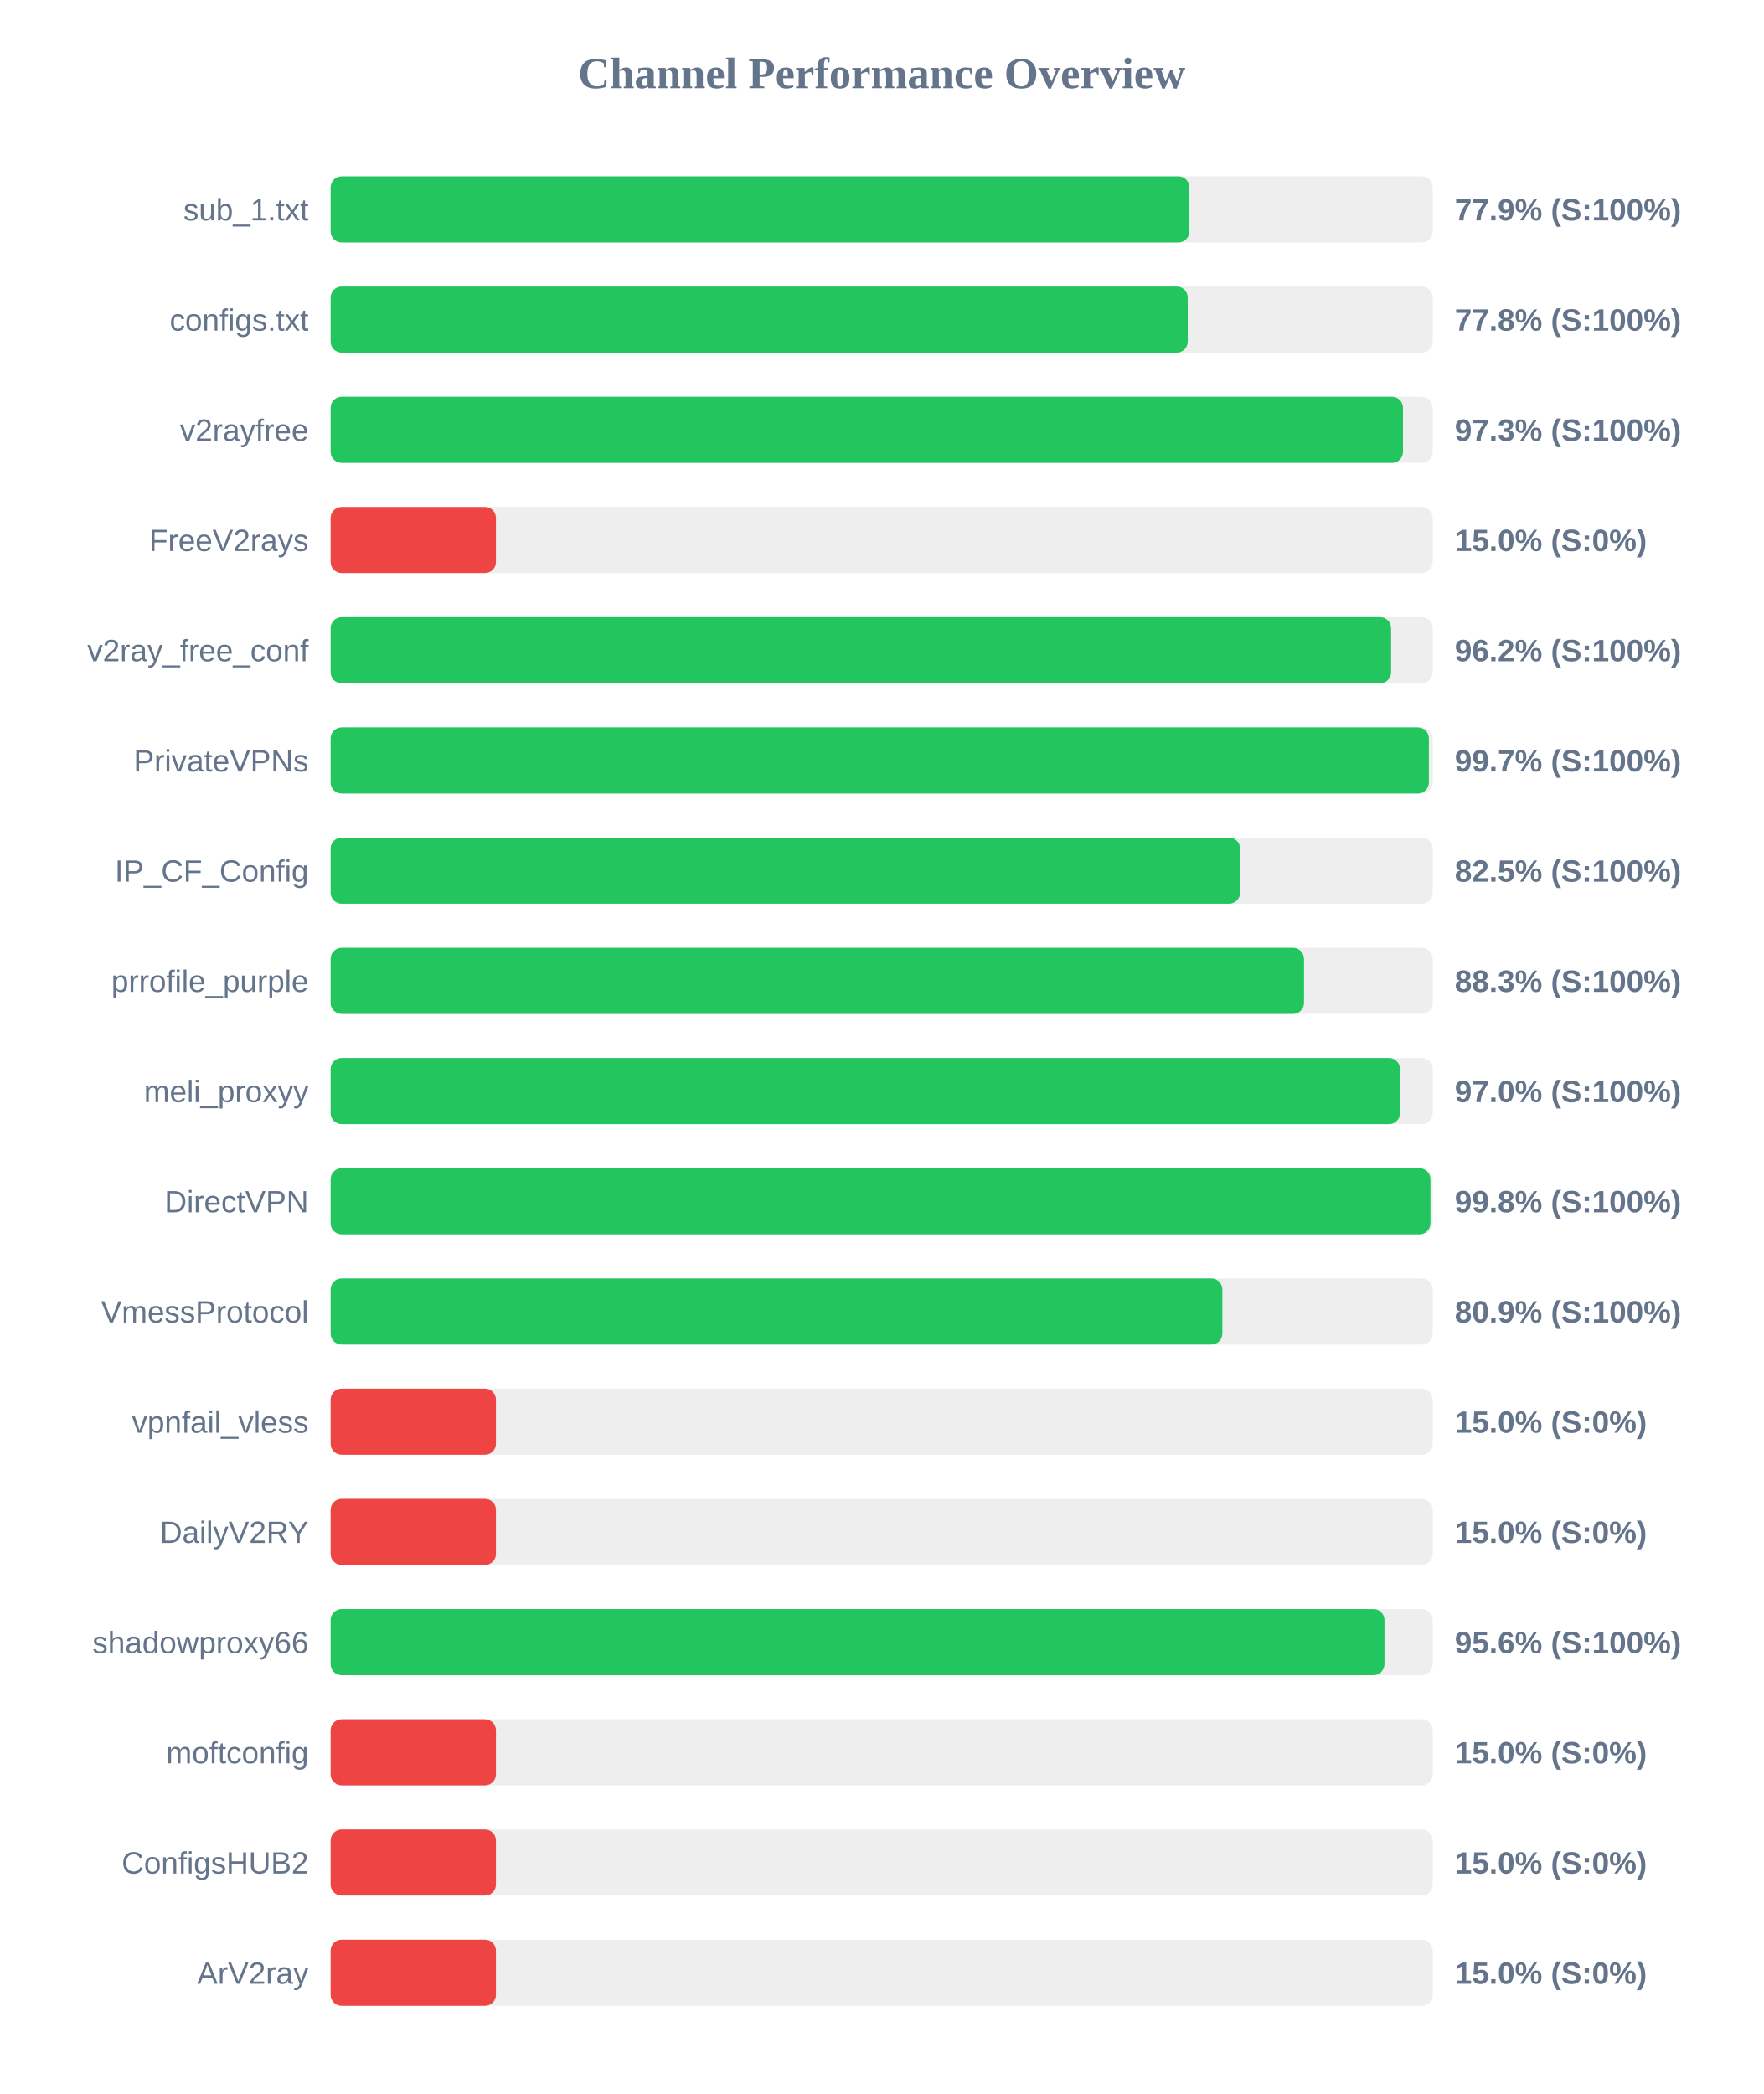
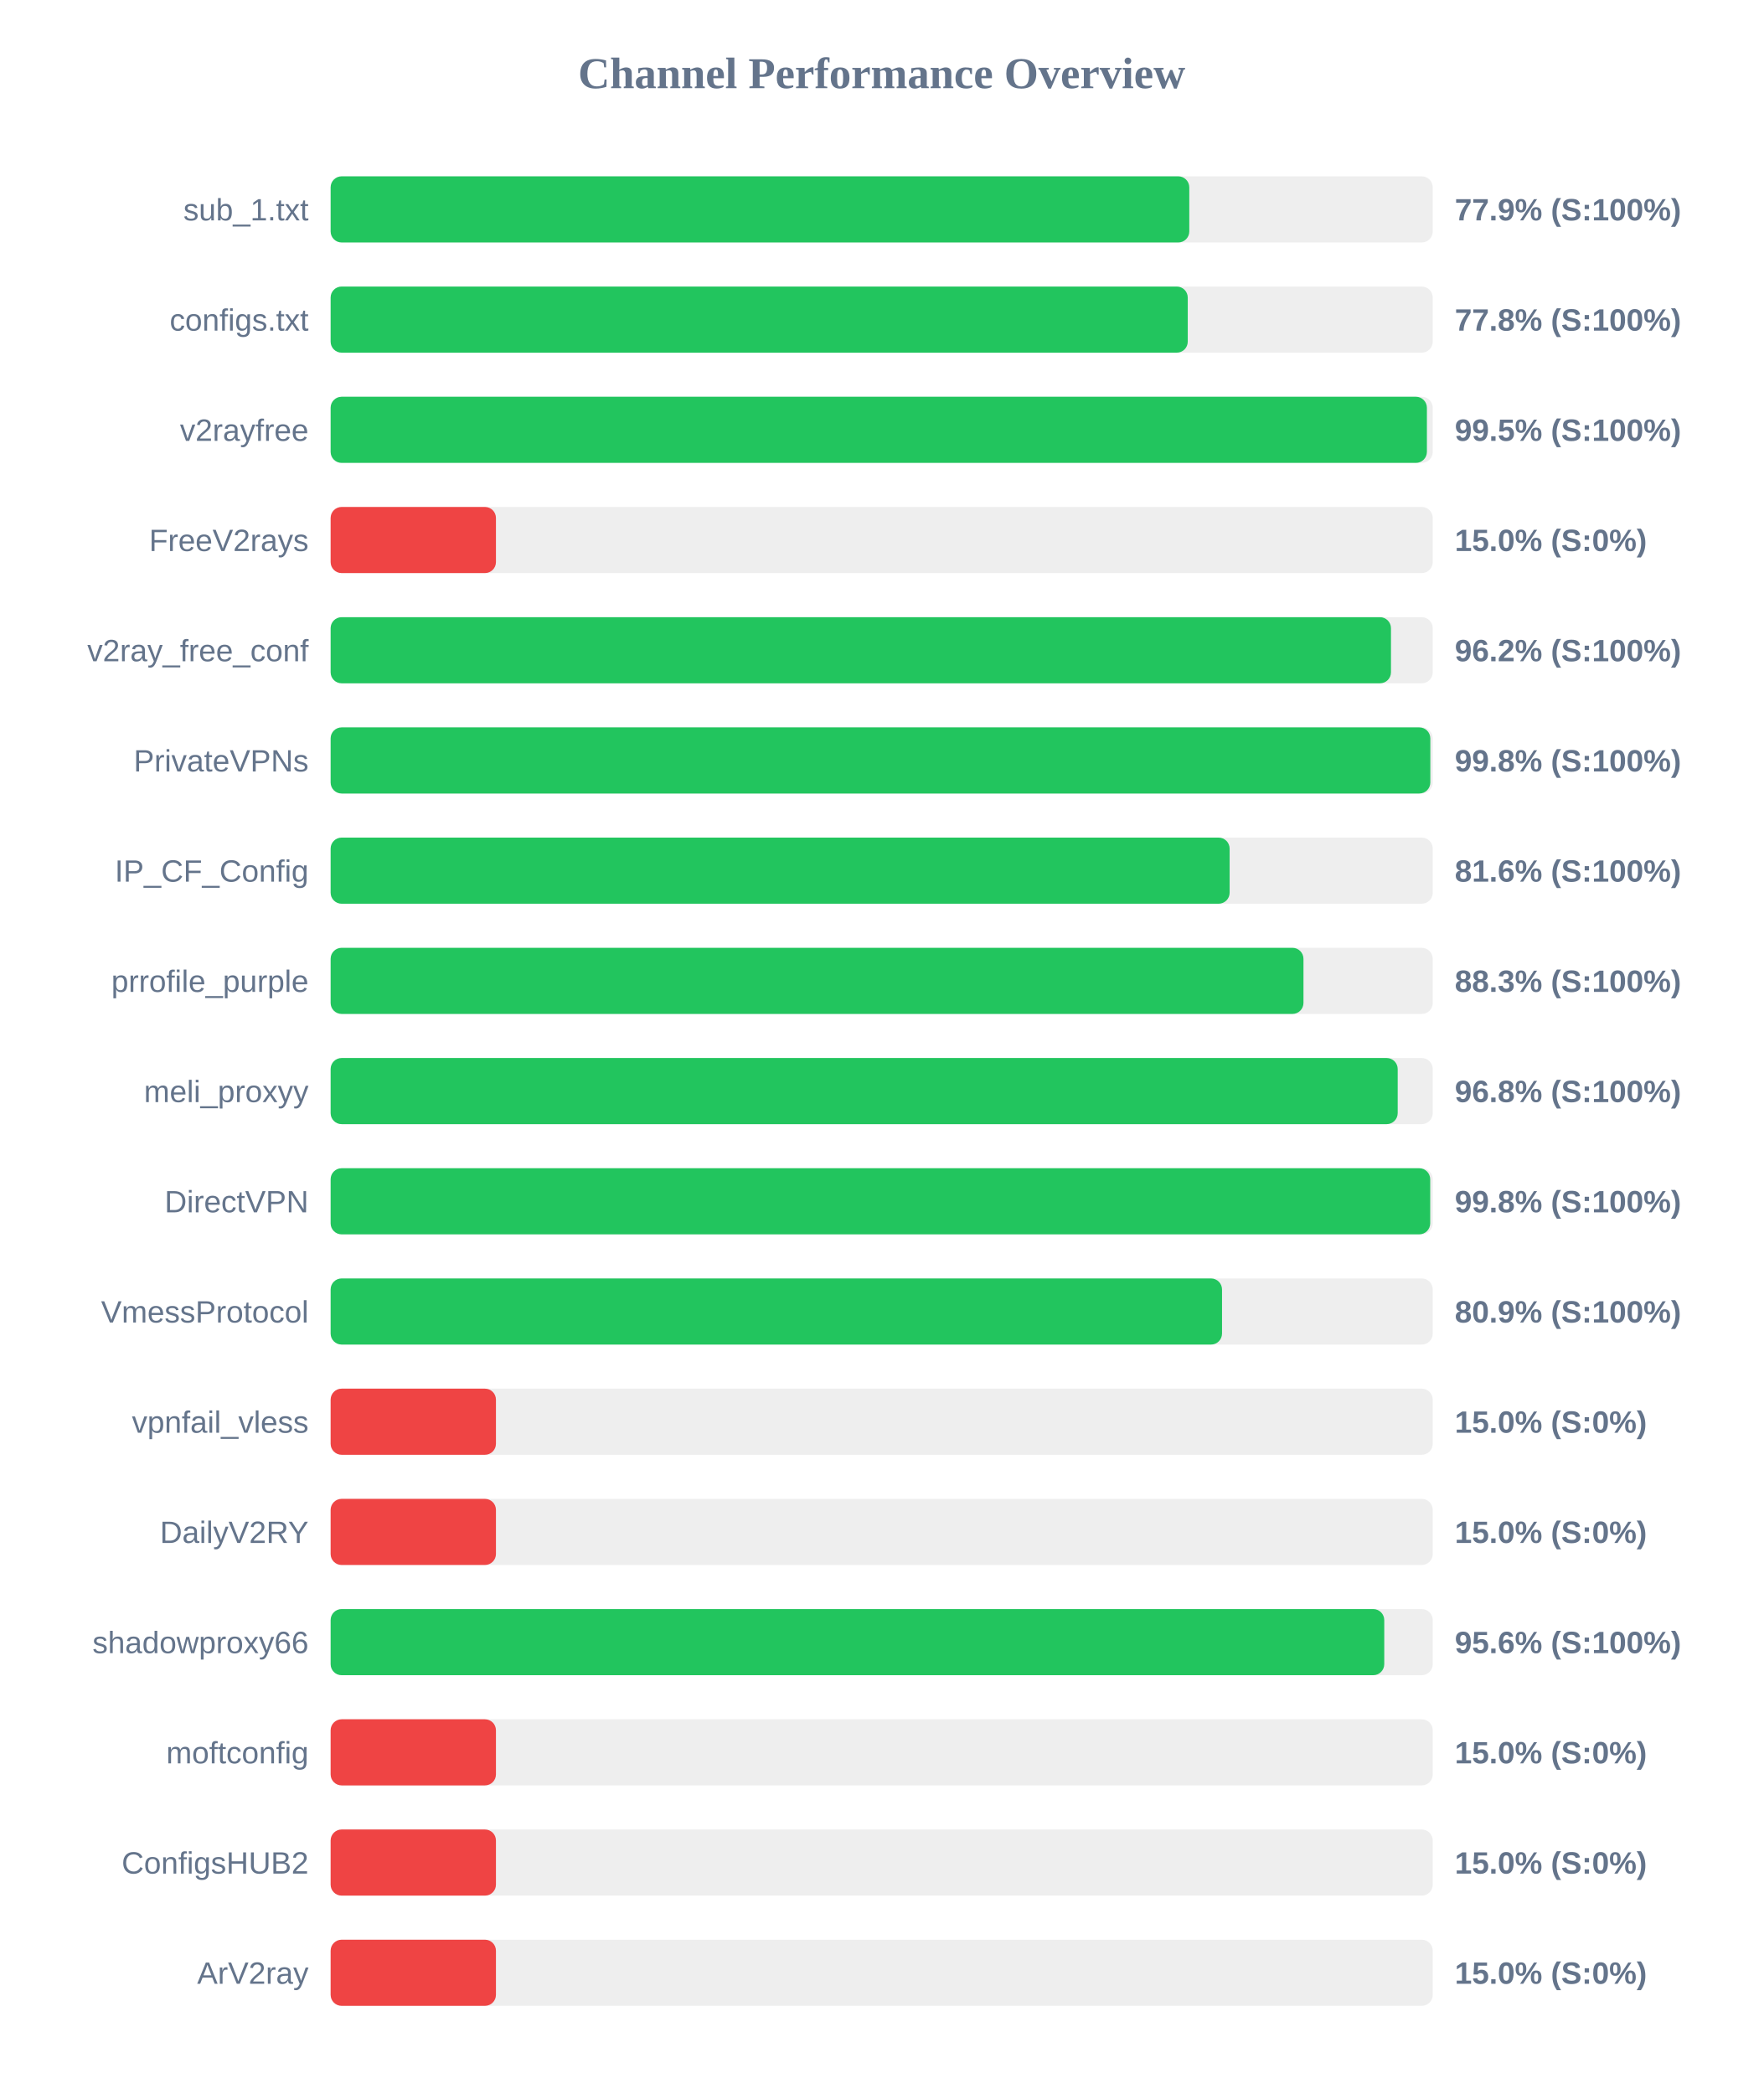
<svg xmlns="http://www.w3.org/2000/svg" width="800" height="950" version="1.1">
  <style>
        .row { font: 14px Arial; fill: #64748b; }
        .score { font: bold 14px Arial; fill: #64748b; }
    </style>
  <text x="400" y="40" text-anchor="middle" font-size="20px" font-weight="bold" fill="#64748b">Channel Performance Overview</text>
  <rect x="150" y="80" width="500" height="30" fill="#eee" rx="5" />
-   <rect x="150" y="80" width="389.6" height="30" fill="#22c55e" rx="5" />
+   <rect x="150" y="80" width="389.55" height="30" fill="#22c55e" rx="5" />
  <text x="140" y="100" text-anchor="end" class="row">sub_1.txt</text>
  <text x="660" y="100" text-anchor="start" class="score">77.9% (S:100%)</text>
  <rect x="150" y="130" width="500" height="30" fill="#eee" rx="5" />
  <rect x="150" y="130" width="388.85" height="30" fill="#22c55e" rx="5" />
  <text x="140" y="150" text-anchor="end" class="row">configs.txt</text>
  <text x="660" y="150" text-anchor="start" class="score">77.8% (S:100%)</text>
  <rect x="150" y="180" width="500" height="30" fill="#eee" rx="5" />
-   <rect x="150" y="180" width="486.5" height="30" fill="#22c55e" rx="5" />
+   <rect x="150" y="180" width="497.35" height="30" fill="#22c55e" rx="5" />
  <text x="140" y="200" text-anchor="end" class="row">v2rayfree</text>
-   <text x="660" y="200" text-anchor="start" class="score">97.3% (S:100%)</text>
+   <text x="660" y="200" text-anchor="start" class="score">99.5% (S:100%)</text>
  <rect x="150" y="230" width="500" height="30" fill="#eee" rx="5" />
  <rect x="150" y="230" width="75.0" height="30" fill="#ef4444" rx="5" />
  <text x="140" y="250" text-anchor="end" class="row">FreeV2rays</text>
  <text x="660" y="250" text-anchor="start" class="score">15.0% (S:0%)</text>
  <rect x="150" y="280" width="500" height="30" fill="#eee" rx="5" />
-   <rect x="150" y="280" width="481.1" height="30" fill="#22c55e" rx="5" />
+   <rect x="150" y="280" width="481.05" height="30" fill="#22c55e" rx="5" />
  <text x="140" y="300" text-anchor="end" class="row">v2ray_free_conf</text>
  <text x="660" y="300" text-anchor="start" class="score">96.2% (S:100%)</text>
  <rect x="150" y="330" width="500" height="30" fill="#eee" rx="5" />
-   <rect x="150" y="330" width="498.25" height="30" fill="#22c55e" rx="5" />
+   <rect x="150" y="330" width="498.9" height="30" fill="#22c55e" rx="5" />
  <text x="140" y="350" text-anchor="end" class="row">PrivateVPNs</text>
-   <text x="660" y="350" text-anchor="start" class="score">99.7% (S:100%)</text>
+   <text x="660" y="350" text-anchor="start" class="score">99.8% (S:100%)</text>
  <rect x="150" y="380" width="500" height="30" fill="#eee" rx="5" />
-   <rect x="150" y="380" width="412.6" height="30" fill="#22c55e" rx="5" />
+   <rect x="150" y="380" width="407.85" height="30" fill="#22c55e" rx="5" />
  <text x="140" y="400" text-anchor="end" class="row">IP_CF_Config</text>
-   <text x="660" y="400" text-anchor="start" class="score">82.5% (S:100%)</text>
+   <text x="660" y="400" text-anchor="start" class="score">81.6% (S:100%)</text>
  <rect x="150" y="430" width="500" height="30" fill="#eee" rx="5" />
-   <rect x="150" y="430" width="441.6" height="30" fill="#22c55e" rx="5" />
+   <rect x="150" y="430" width="441.35" height="30" fill="#22c55e" rx="5" />
  <text x="140" y="450" text-anchor="end" class="row">prrofile_purple</text>
  <text x="660" y="450" text-anchor="start" class="score">88.3% (S:100%)</text>
  <rect x="150" y="480" width="500" height="30" fill="#eee" rx="5" />
-   <rect x="150" y="480" width="485.15" height="30" fill="#22c55e" rx="5" />
+   <rect x="150" y="480" width="484.1" height="30" fill="#22c55e" rx="5" />
  <text x="140" y="500" text-anchor="end" class="row">meli_proxyy</text>
-   <text x="660" y="500" text-anchor="start" class="score">97.0% (S:100%)</text>
+   <text x="660" y="500" text-anchor="start" class="score">96.8% (S:100%)</text>
  <rect x="150" y="530" width="500" height="30" fill="#eee" rx="5" />
-   <rect x="150" y="530" width="498.95" height="30" fill="#22c55e" rx="5" />
+   <rect x="150" y="530" width="498.85" height="30" fill="#22c55e" rx="5" />
  <text x="140" y="550" text-anchor="end" class="row">DirectVPN</text>
  <text x="660" y="550" text-anchor="start" class="score">99.8% (S:100%)</text>
  <rect x="150" y="580" width="500" height="30" fill="#eee" rx="5" />
-   <rect x="150" y="580" width="404.55" height="30" fill="#22c55e" rx="5" />
+   <rect x="150" y="580" width="404.4" height="30" fill="#22c55e" rx="5" />
  <text x="140" y="600" text-anchor="end" class="row">VmessProtocol</text>
  <text x="660" y="600" text-anchor="start" class="score">80.9% (S:100%)</text>
  <rect x="150" y="630" width="500" height="30" fill="#eee" rx="5" />
  <rect x="150" y="630" width="75.0" height="30" fill="#ef4444" rx="5" />
  <text x="140" y="650" text-anchor="end" class="row">vpnfail_vless</text>
  <text x="660" y="650" text-anchor="start" class="score">15.0% (S:0%)</text>
  <rect x="150" y="680" width="500" height="30" fill="#eee" rx="5" />
  <rect x="150" y="680" width="75.0" height="30" fill="#ef4444" rx="5" />
  <text x="140" y="700" text-anchor="end" class="row">DailyV2RY</text>
  <text x="660" y="700" text-anchor="start" class="score">15.0% (S:0%)</text>
  <rect x="150" y="730" width="500" height="30" fill="#eee" rx="5" />
-   <rect x="150" y="730" width="478.1" height="30" fill="#22c55e" rx="5" />
+   <rect x="150" y="730" width="478.0" height="30" fill="#22c55e" rx="5" />
  <text x="140" y="750" text-anchor="end" class="row">shadowproxy66</text>
  <text x="660" y="750" text-anchor="start" class="score">95.6% (S:100%)</text>
  <rect x="150" y="780" width="500" height="30" fill="#eee" rx="5" />
  <rect x="150" y="780" width="75.0" height="30" fill="#ef4444" rx="5" />
  <text x="140" y="800" text-anchor="end" class="row">moftconfig</text>
  <text x="660" y="800" text-anchor="start" class="score">15.0% (S:0%)</text>
  <rect x="150" y="830" width="500" height="30" fill="#eee" rx="5" />
  <rect x="150" y="830" width="75.0" height="30" fill="#ef4444" rx="5" />
  <text x="140" y="850" text-anchor="end" class="row">ConfigsHUB2</text>
  <text x="660" y="850" text-anchor="start" class="score">15.0% (S:0%)</text>
  <rect x="150" y="880" width="500" height="30" fill="#eee" rx="5" />
  <rect x="150" y="880" width="75.0" height="30" fill="#ef4444" rx="5" />
  <text x="140" y="900" text-anchor="end" class="row">ArV2ray</text>
  <text x="660" y="900" text-anchor="start" class="score">15.0% (S:0%)</text>
</svg>
